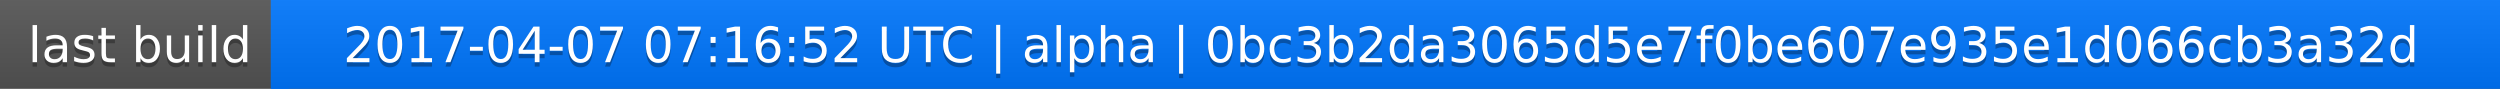
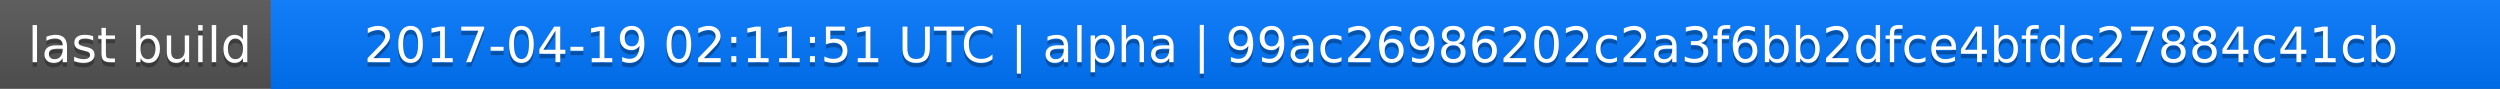
<svg xmlns="http://www.w3.org/2000/svg" width="563" height="20">
  <linearGradient id="a" x2="0" y2="100%">
    <stop offset="0" stop-color="#bbb" stop-opacity=".1" />
    <stop offset="1" stop-opacity=".1" />
  </linearGradient>
  <rect rx="0" width="563" height="20" fill="#555" />
  <rect rx="0" x="61" width="502" height="20" fill="#07f" />
  <path fill="#07f" d="M61 0h4v20h-4z" />
  <rect rx="0" width="563" height="20" fill="url(#a)" />
  <g fill="#fff" text-anchor="middle" font-family="DejaVu Sans,Verdana,Geneva,sans-serif" font-size="11">
    <text x="31.5" y="15" fill="#010101" fill-opacity=".3">last build</text>
    <text x="31.5" y="14">last build</text>
-     <text x="311" y="15" fill="#010101" fill-opacity=".3">2017-04-07 07:16:52 UTC | alpha | 0bc3b2da3065d5e7f0be607e935e1d066cb3a32d</text>
-     <text x="311" y="14">2017-04-07 07:16:52 UTC | alpha | 0bc3b2da3065d5e7f0be607e935e1d066cb3a32d</text>
+     <text x="311" y="15" fill="#010101" fill-opacity=".3">2017-04-19 02:11:51 UTC | alpha | 99ac26986202c2a3f6bb2dfce4bfdc27884c41cb</text>
+     <text x="311" y="14">2017-04-19 02:11:51 UTC | alpha | 99ac26986202c2a3f6bb2dfce4bfdc27884c41cb</text>
  </g>
</svg>
